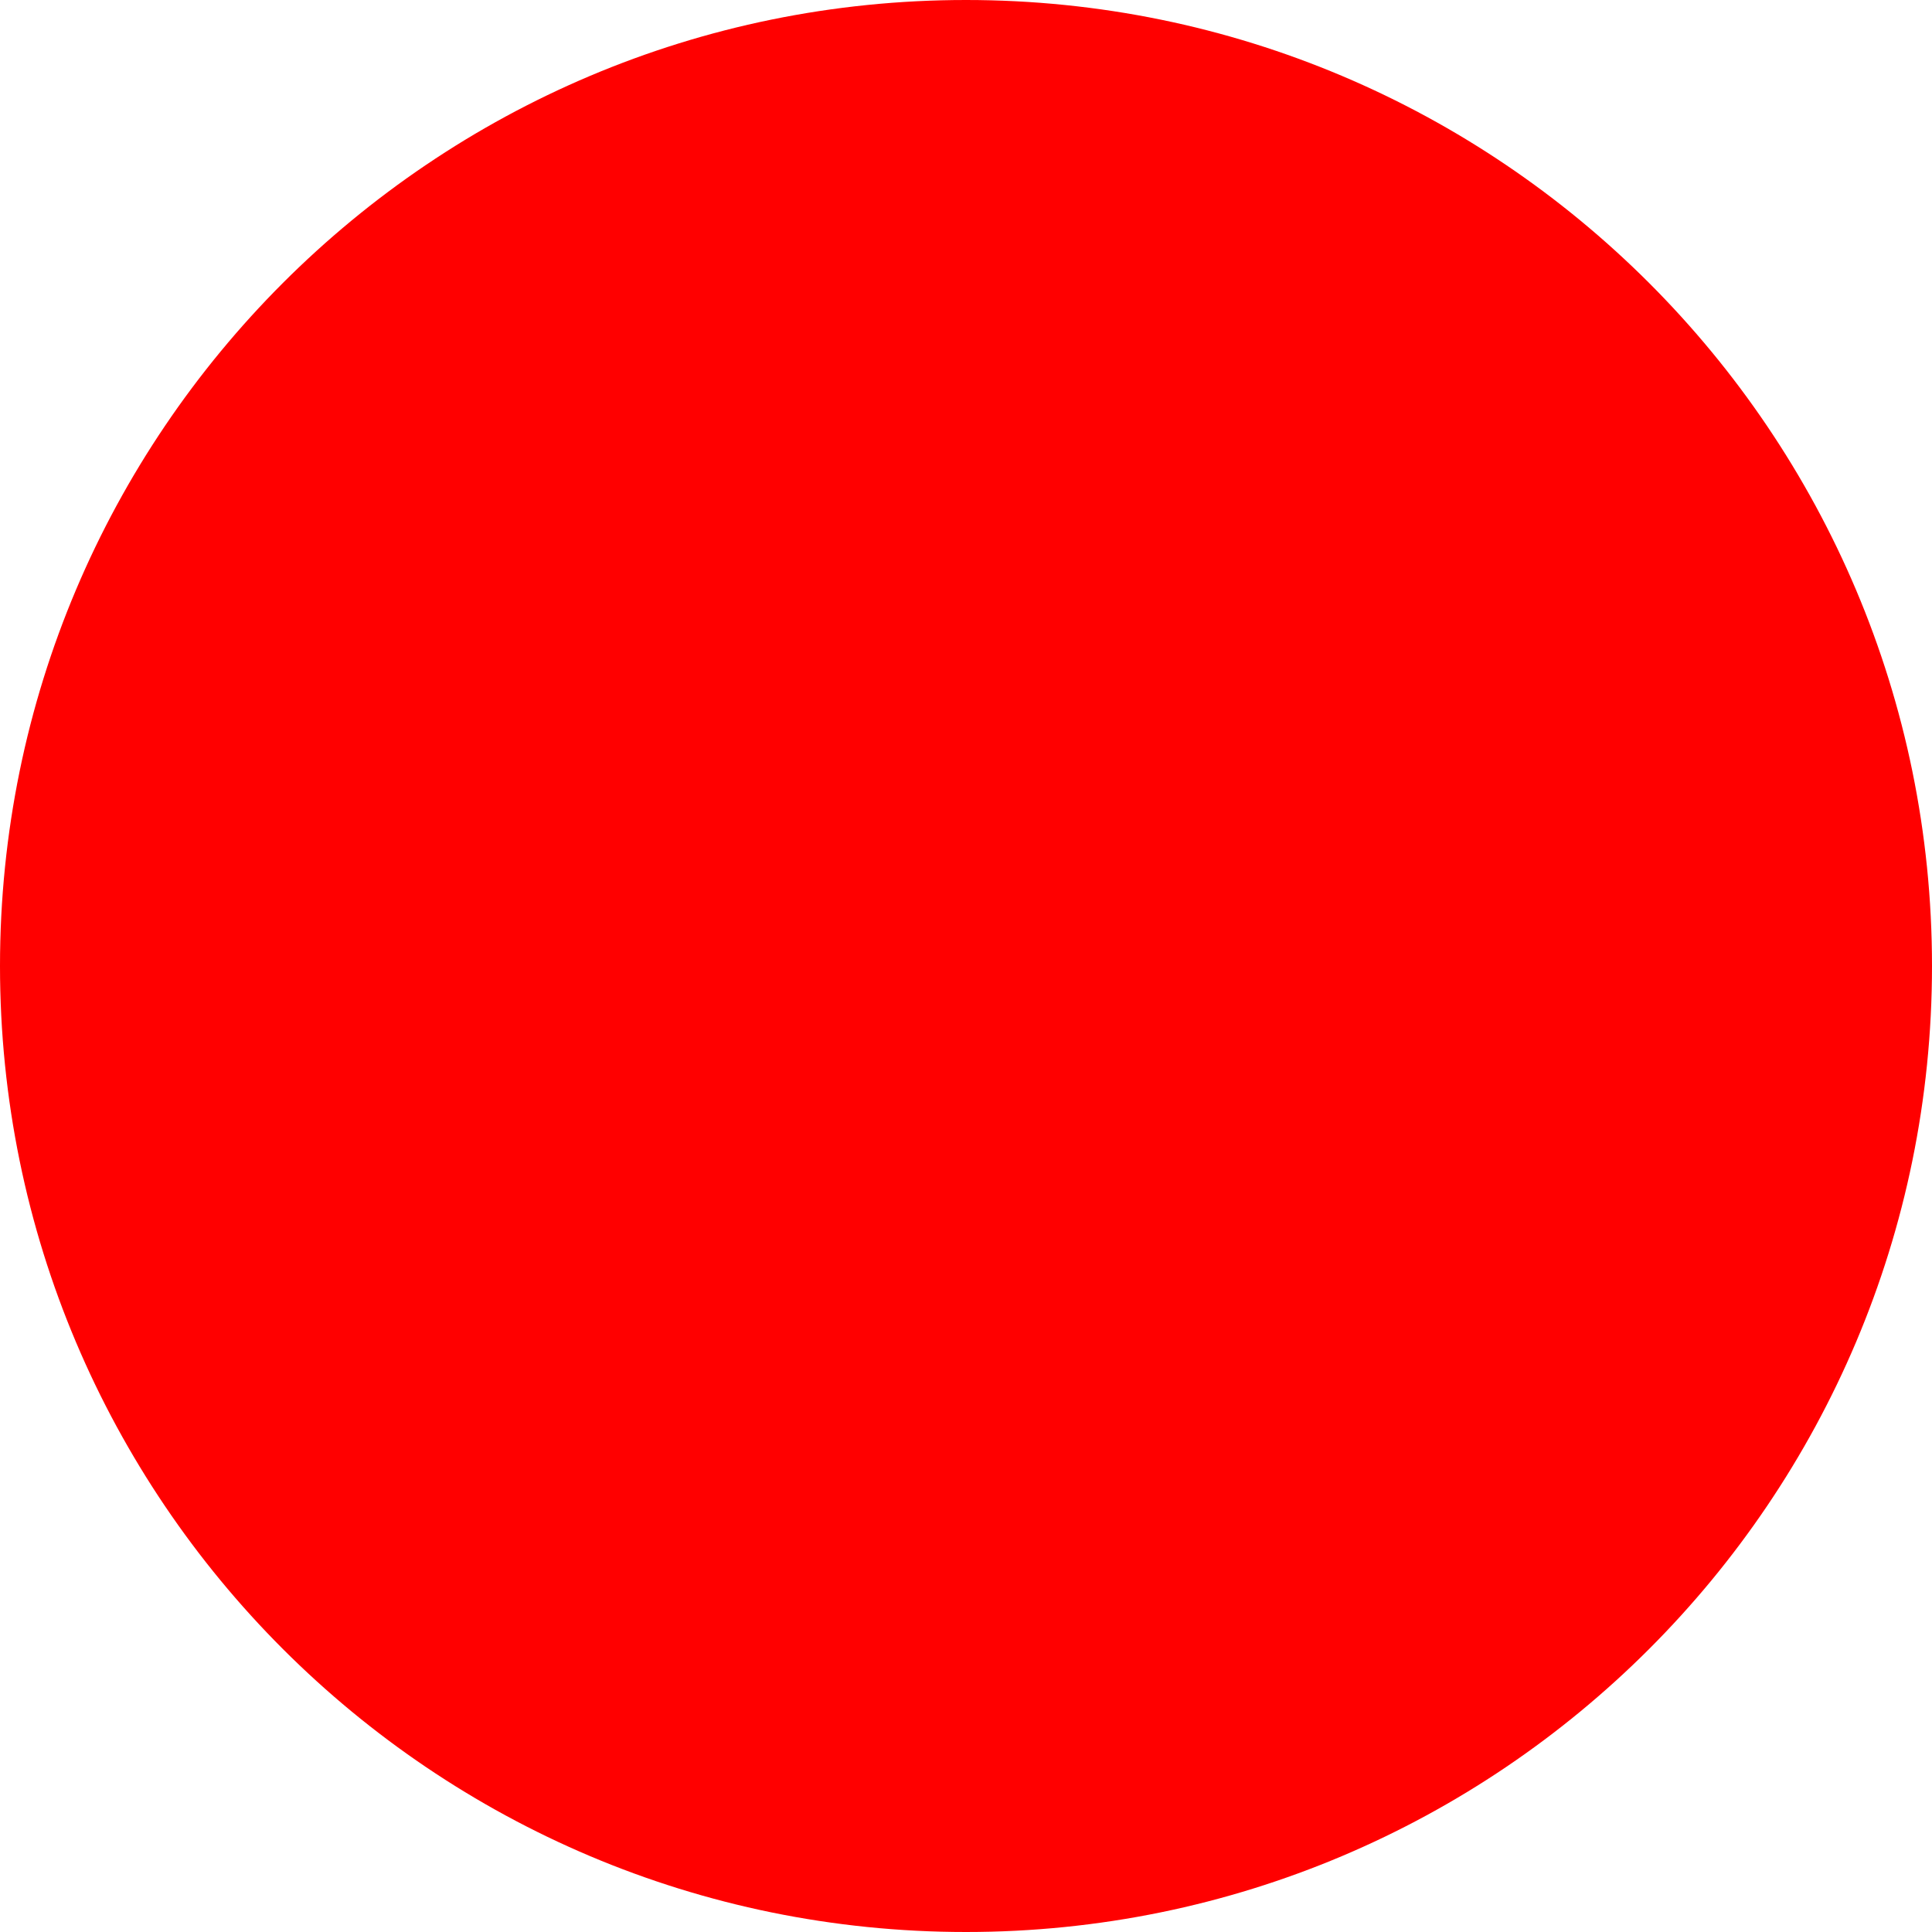
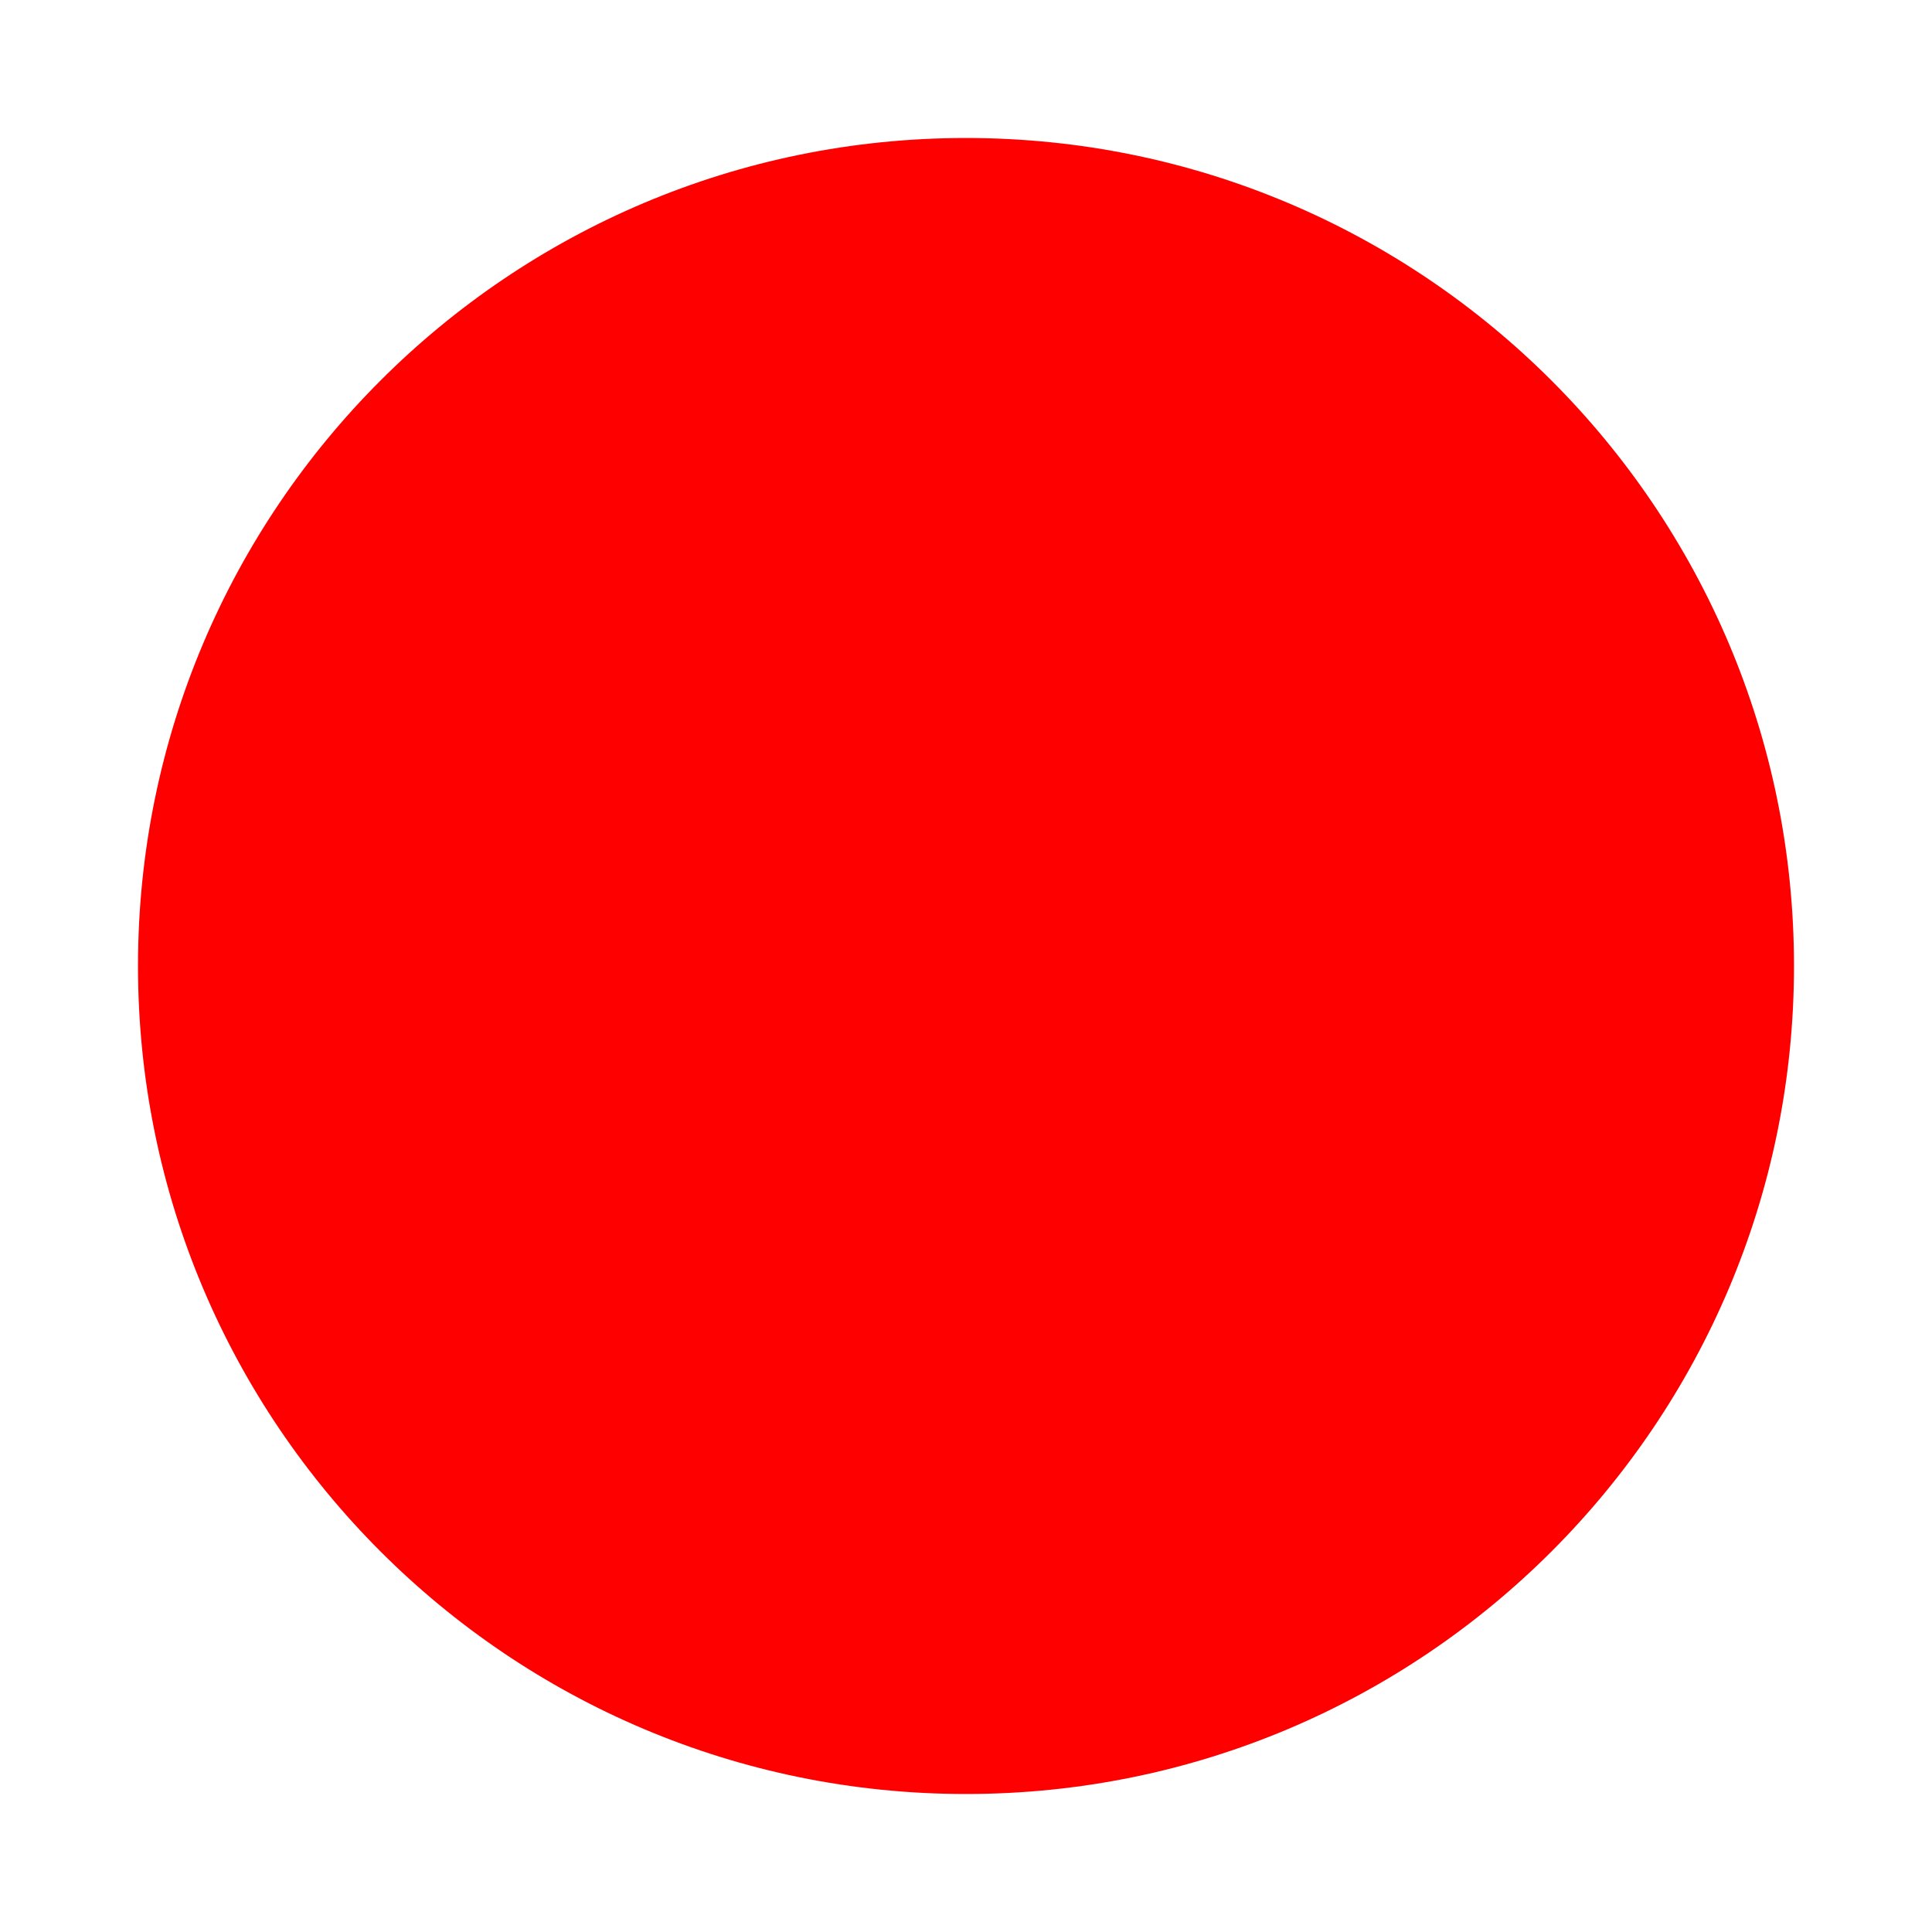
<svg xmlns="http://www.w3.org/2000/svg" version="1.1" width="42" height="42">
-   <circle cx="21" cy="21" r="21" fill="red" />
+   <circle cx="21" cy="21" r="18" fill="red" />
</svg>
